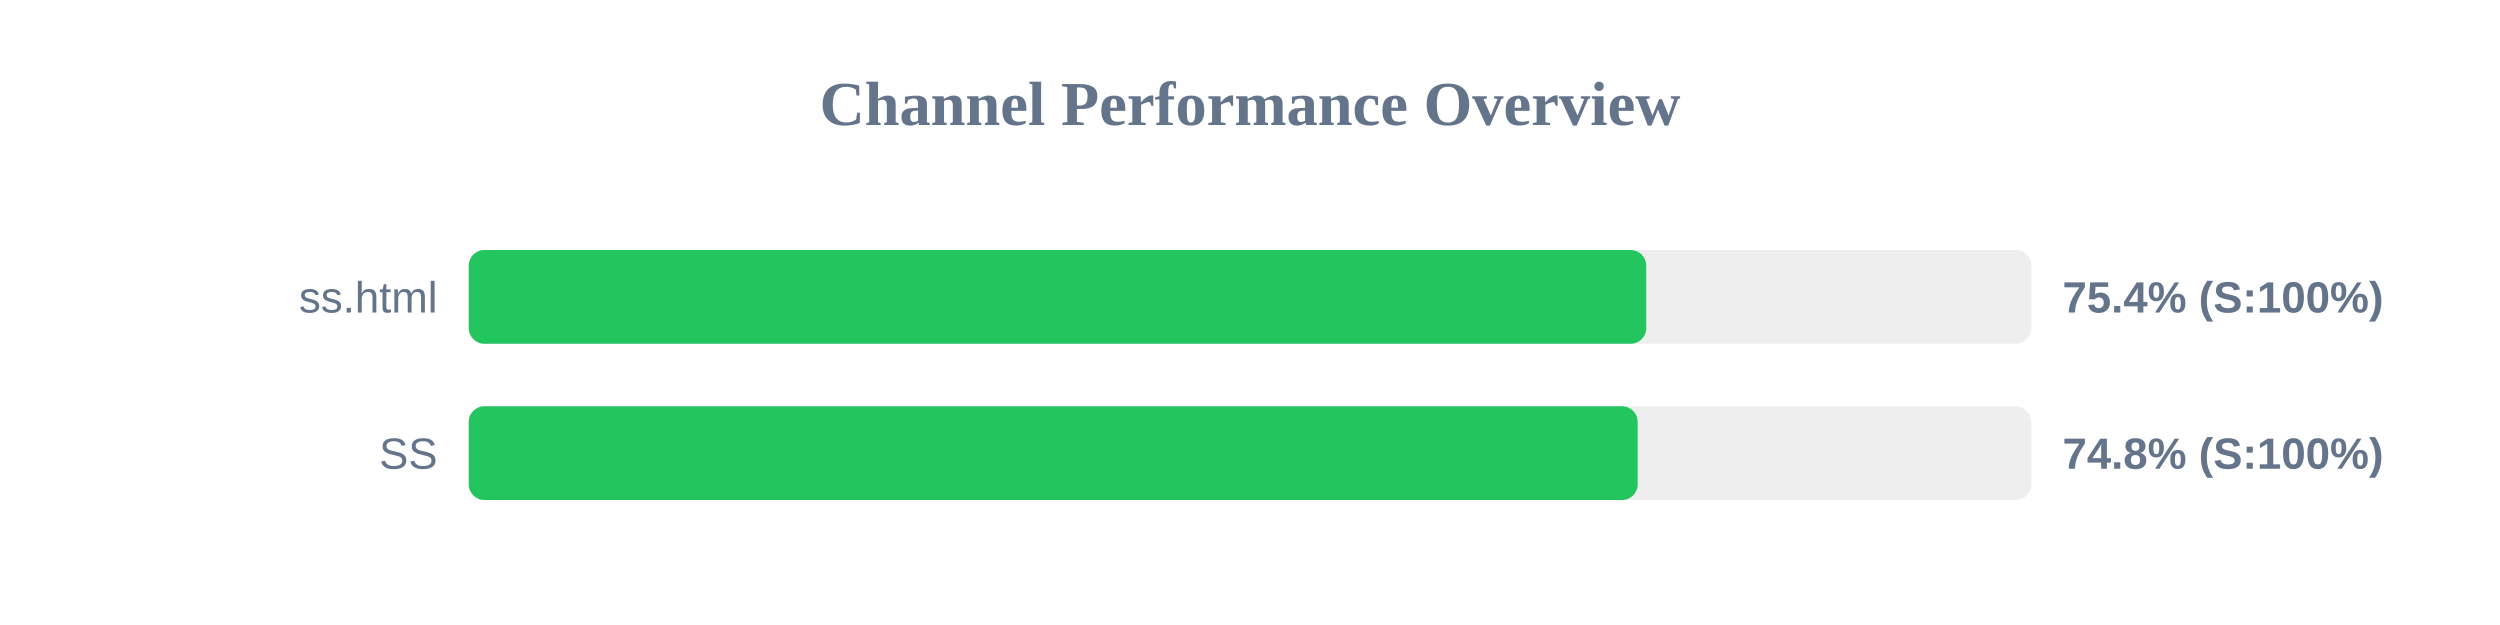
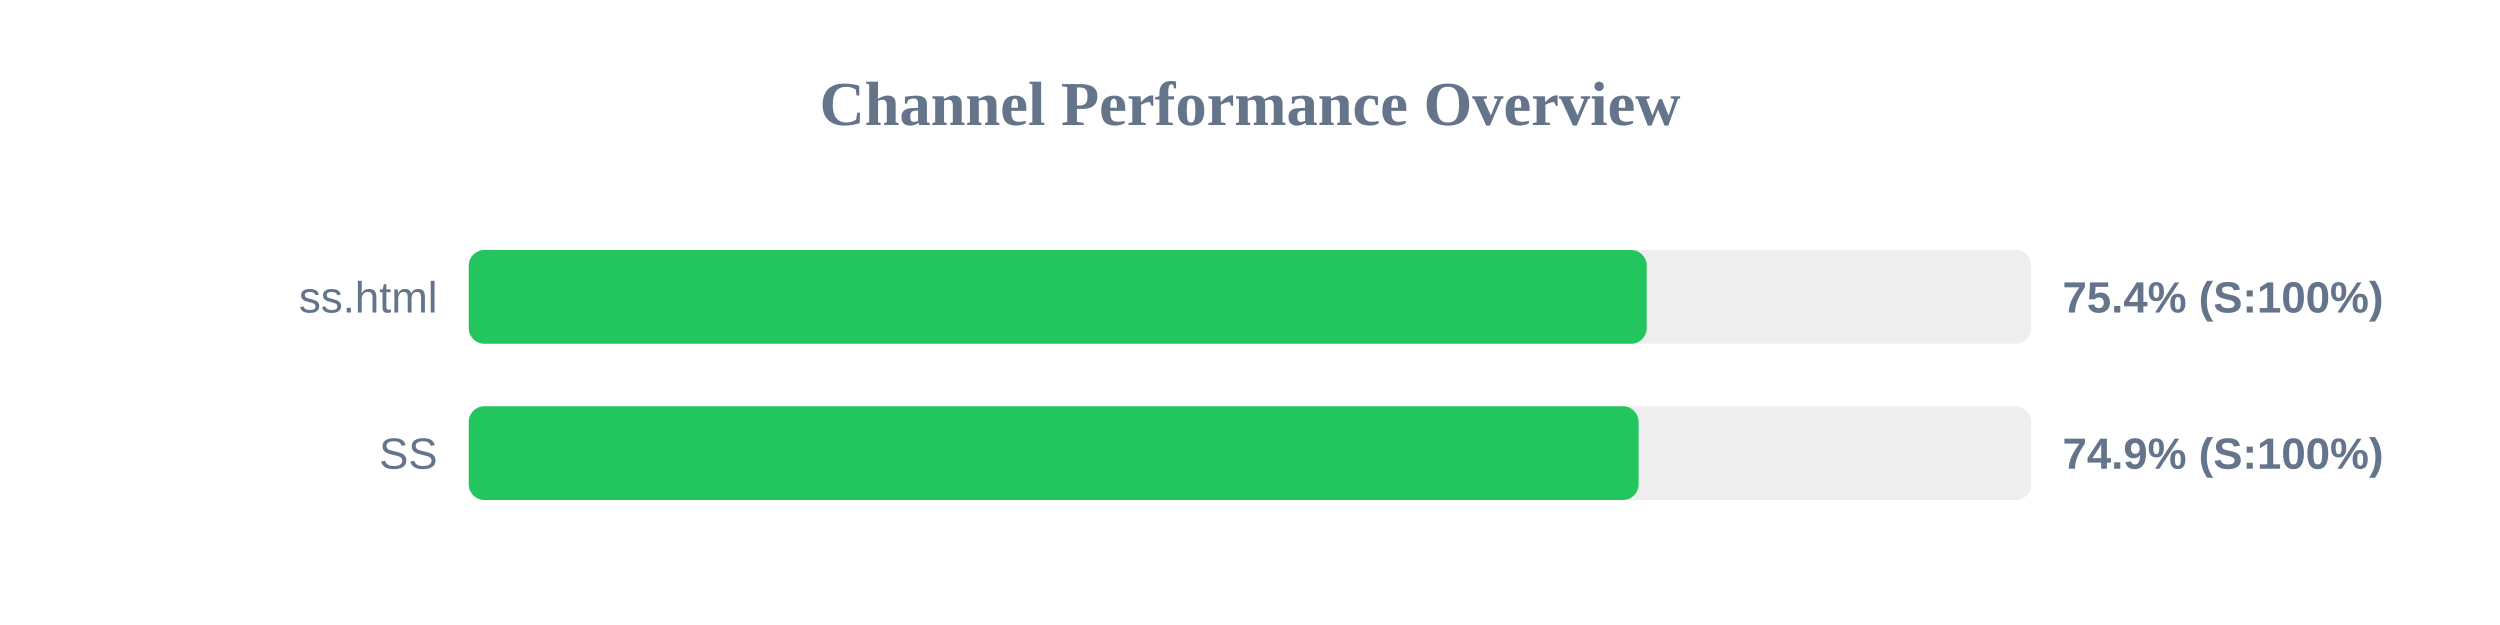
<svg xmlns="http://www.w3.org/2000/svg" width="800" height="200" version="1.1">
  <style>
        .row { font: 14px Arial; fill: #64748b; }
        .score { font: bold 14px Arial; fill: #64748b; }
    </style>
  <text x="400" y="40" text-anchor="middle" font-size="20px" font-weight="bold" fill="#64748b">Channel Performance Overview</text>
  <rect x="150" y="80" width="500" height="30" fill="#eee" rx="5" />
-   <rect x="150" y="80" width="376.8" height="30" fill="#22c55e" rx="5" />
+   <rect x="150" y="80" width="376.95" height="30" fill="#22c55e" rx="5" />
  <text x="140" y="100" text-anchor="end" class="row">ss.html</text>
  <text x="660" y="100" text-anchor="start" class="score">75.4% (S:100%)</text>
  <rect x="150" y="130" width="500" height="30" fill="#eee" rx="5" />
-   <rect x="150" y="130" width="374.05" height="30" fill="#22c55e" rx="5" />
+   <rect x="150" y="130" width="374.35" height="30" fill="#22c55e" rx="5" />
  <text x="140" y="150" text-anchor="end" class="row">SS</text>
-   <text x="660" y="150" text-anchor="start" class="score">74.8% (S:100%)</text>
+   <text x="660" y="150" text-anchor="start" class="score">74.9% (S:100%)</text>
</svg>
